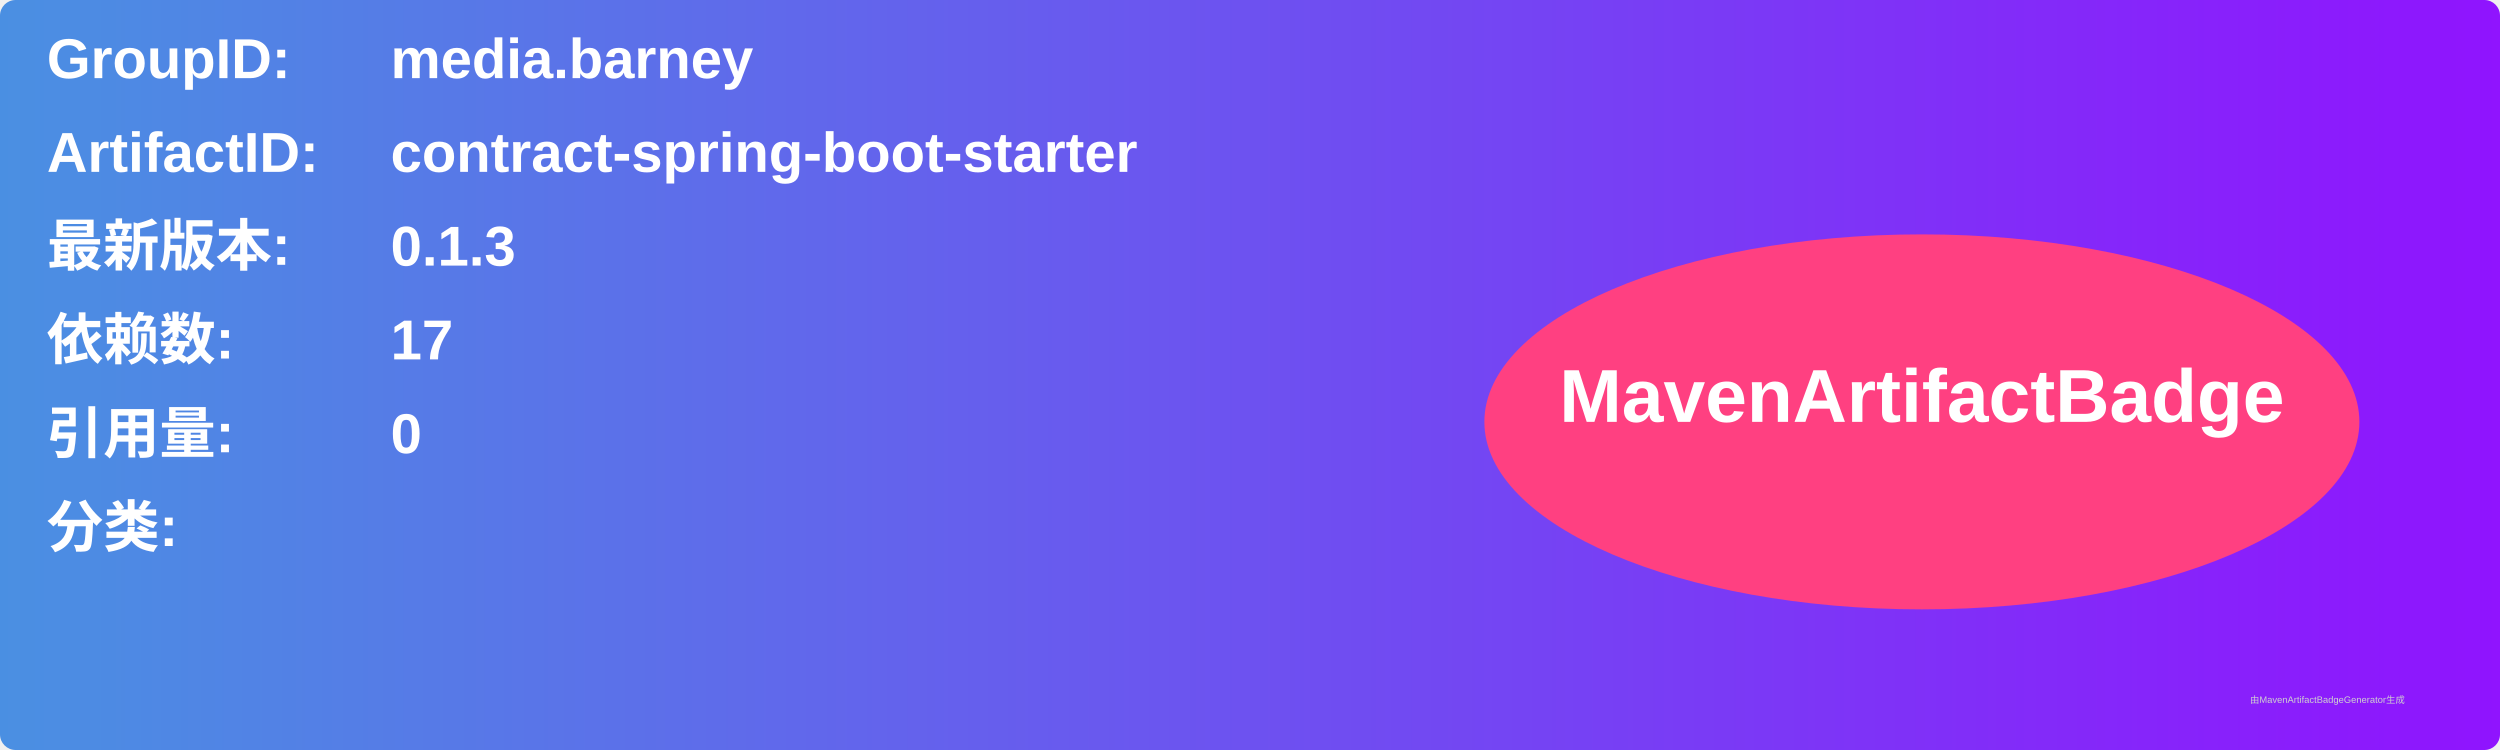
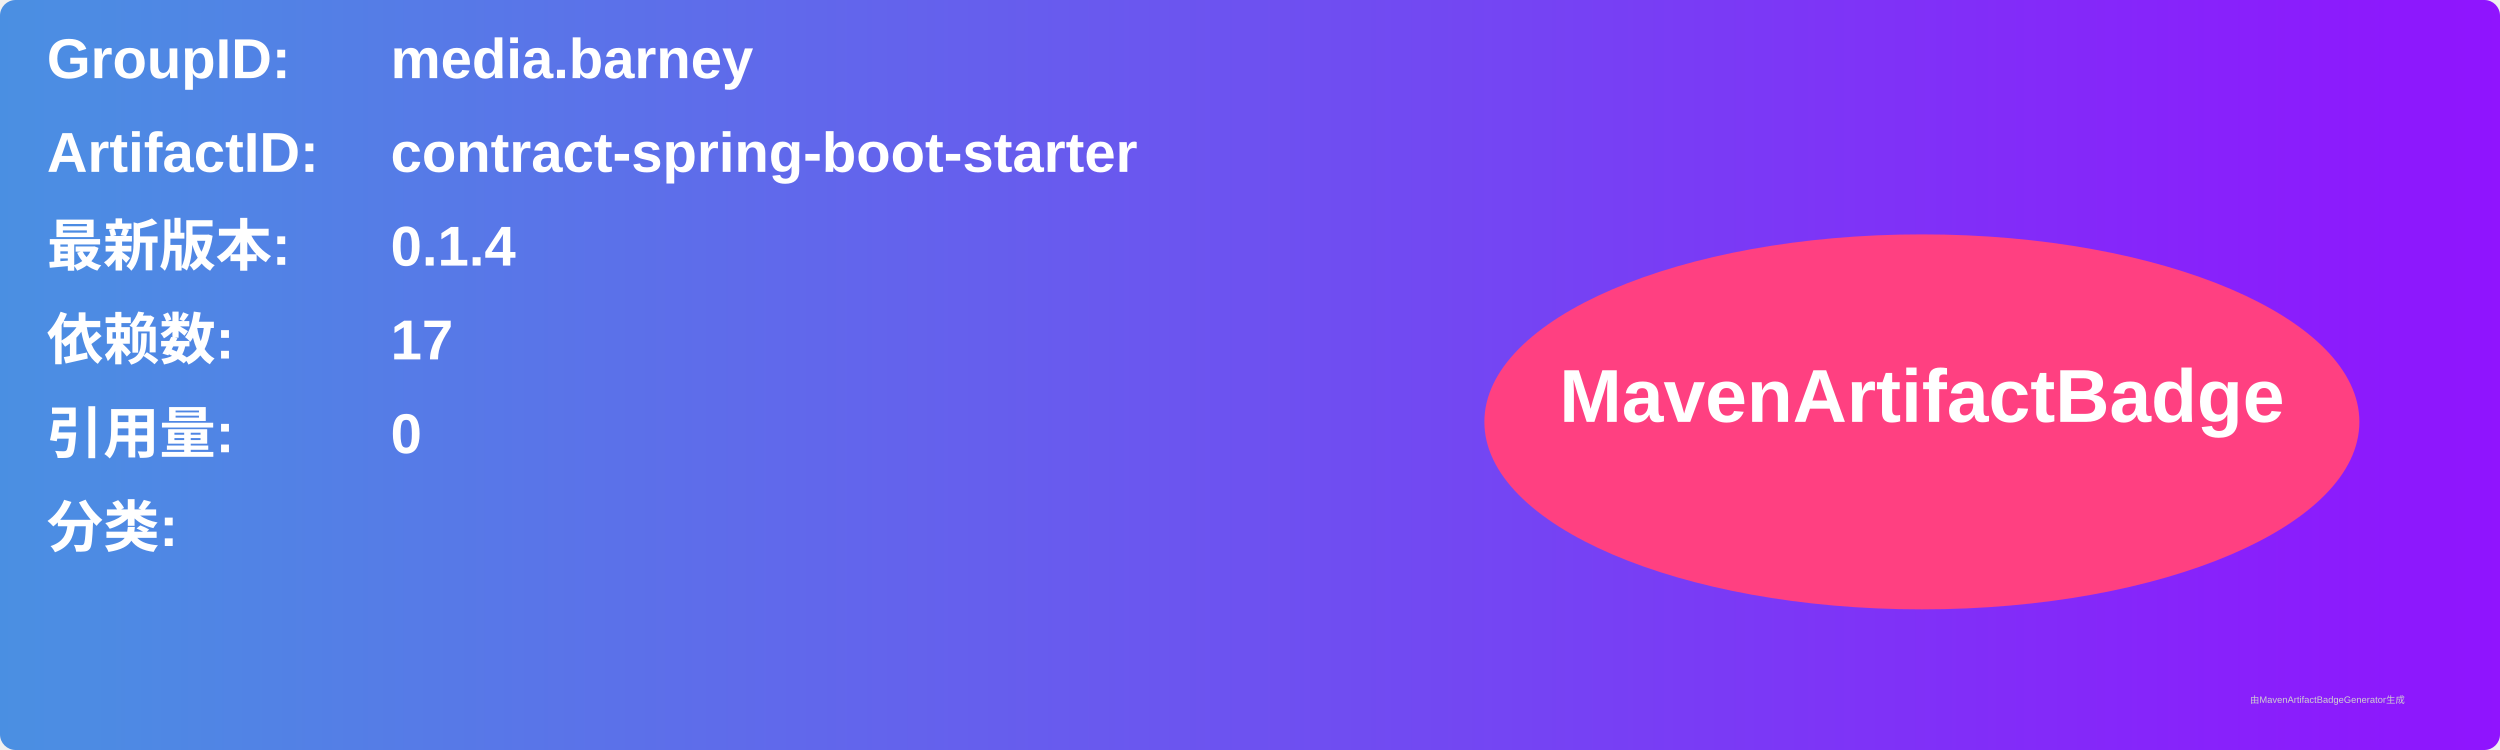
<svg xmlns="http://www.w3.org/2000/svg" width="800" height="240" viewBox="0 0 800 240">
  <linearGradient id="grad" x1="0%" y1="0%" x2="100%" y2="0%">
    <stop offset="0%" stop-color="#4a90e2" />
    <stop offset="100%" stop-color="#9013fe" />
  </linearGradient>
  <rect width="100%" height="100%" rx="5" ry="5" fill="url(#grad)" />
  <g transform="translate(15, 15)">
    <text x="0" y="10" font-family="Arial" font-size="18" fill="white" font-weight="bold" width="260">GroupID:</text>
    <text x="110" y="10" font-family="Arial" font-size="18" fill="white" font-weight="bold" width="460">media.barney</text>
    <text x="0" y="40" font-family="Arial" font-size="18" fill="white" font-weight="bold" width="260">ArtifactID:</text>
    <text x="110" y="40" font-family="Arial" font-size="18" fill="white" font-weight="bold" width="460">contract-spring-boot-starter</text>
    <text x="0" y="70" font-family="Arial" font-size="18" fill="white" font-weight="bold">最新版本:</text>
    <text x="110" y="70" font-family="Arial" font-size="18" fill="white" font-weight="bold">
-       <tspan font-weight="bold">0.1.3</tspan>
+       <tspan font-weight="bold">0.1.4</tspan>
    </text>
    <text x="0" y="100" font-family="Arial" font-size="18" fill="white" font-weight="bold">依赖数: </text>
    <text x="110" y="100" font-family="Arial" font-size="18" fill="white">
      <tspan font-weight="bold">17</tspan>
    </text>
    <text x="0" y="130" font-family="Arial" font-size="18" fill="white" font-weight="bold">引用量: </text>
    <text x="110" y="130" font-family="Arial" font-size="18" fill="white">
      <tspan font-weight="bold">0</tspan>
    </text>
    <text x="0" y="160" font-family="Arial" font-size="18" fill="white" font-weight="bold">分类:</text>
    <text x="10" y="190" font-family="Arial" font-size="10" fill="white">
      <tspan font-weight="bold" />
    </text>
    <ellipse cx="600" cy="120" rx="140" ry="60" fill="#ff4081" />
    <text x="600" y="120" text-anchor="middle" font-family="Arial" font-size="24" fill="white" font-weight="bold">MavenArtifactBadge</text>
  </g>
  <text x="720" y="225" font-family="Arial" font-size="3" fill="#d0d0d0">由MavenArtifactBadgeGenerator生成</text>
</svg>
